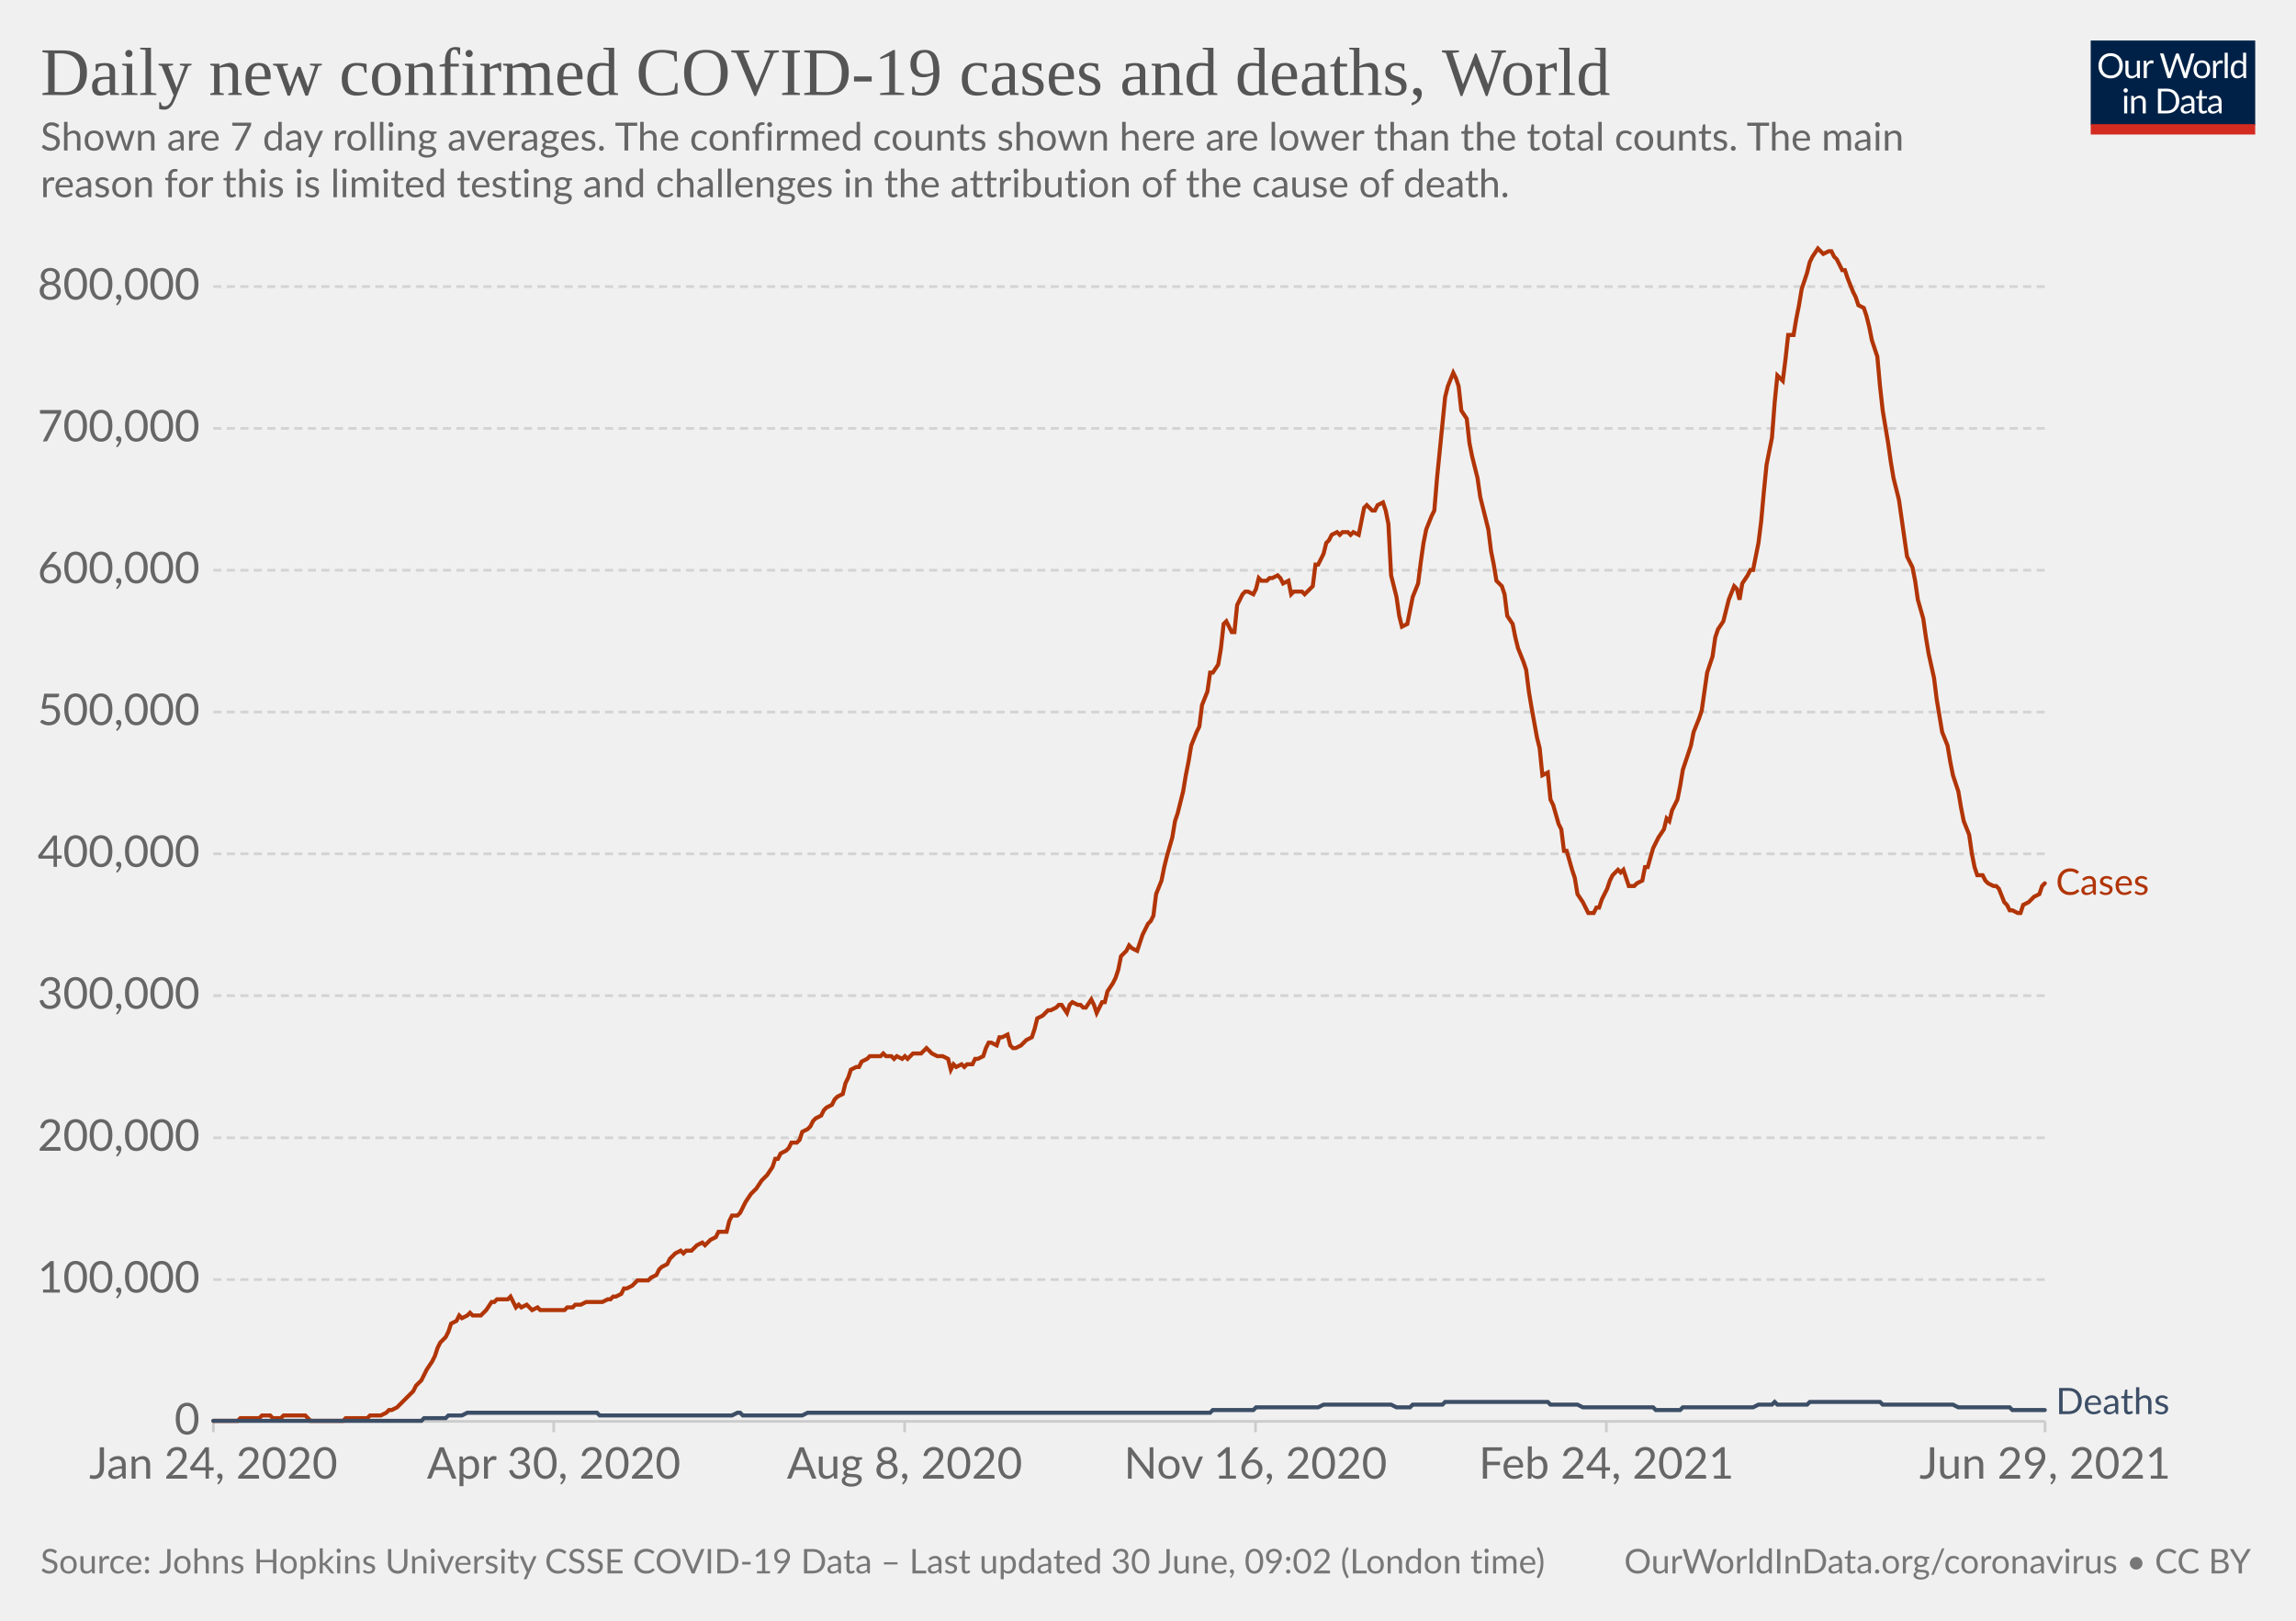
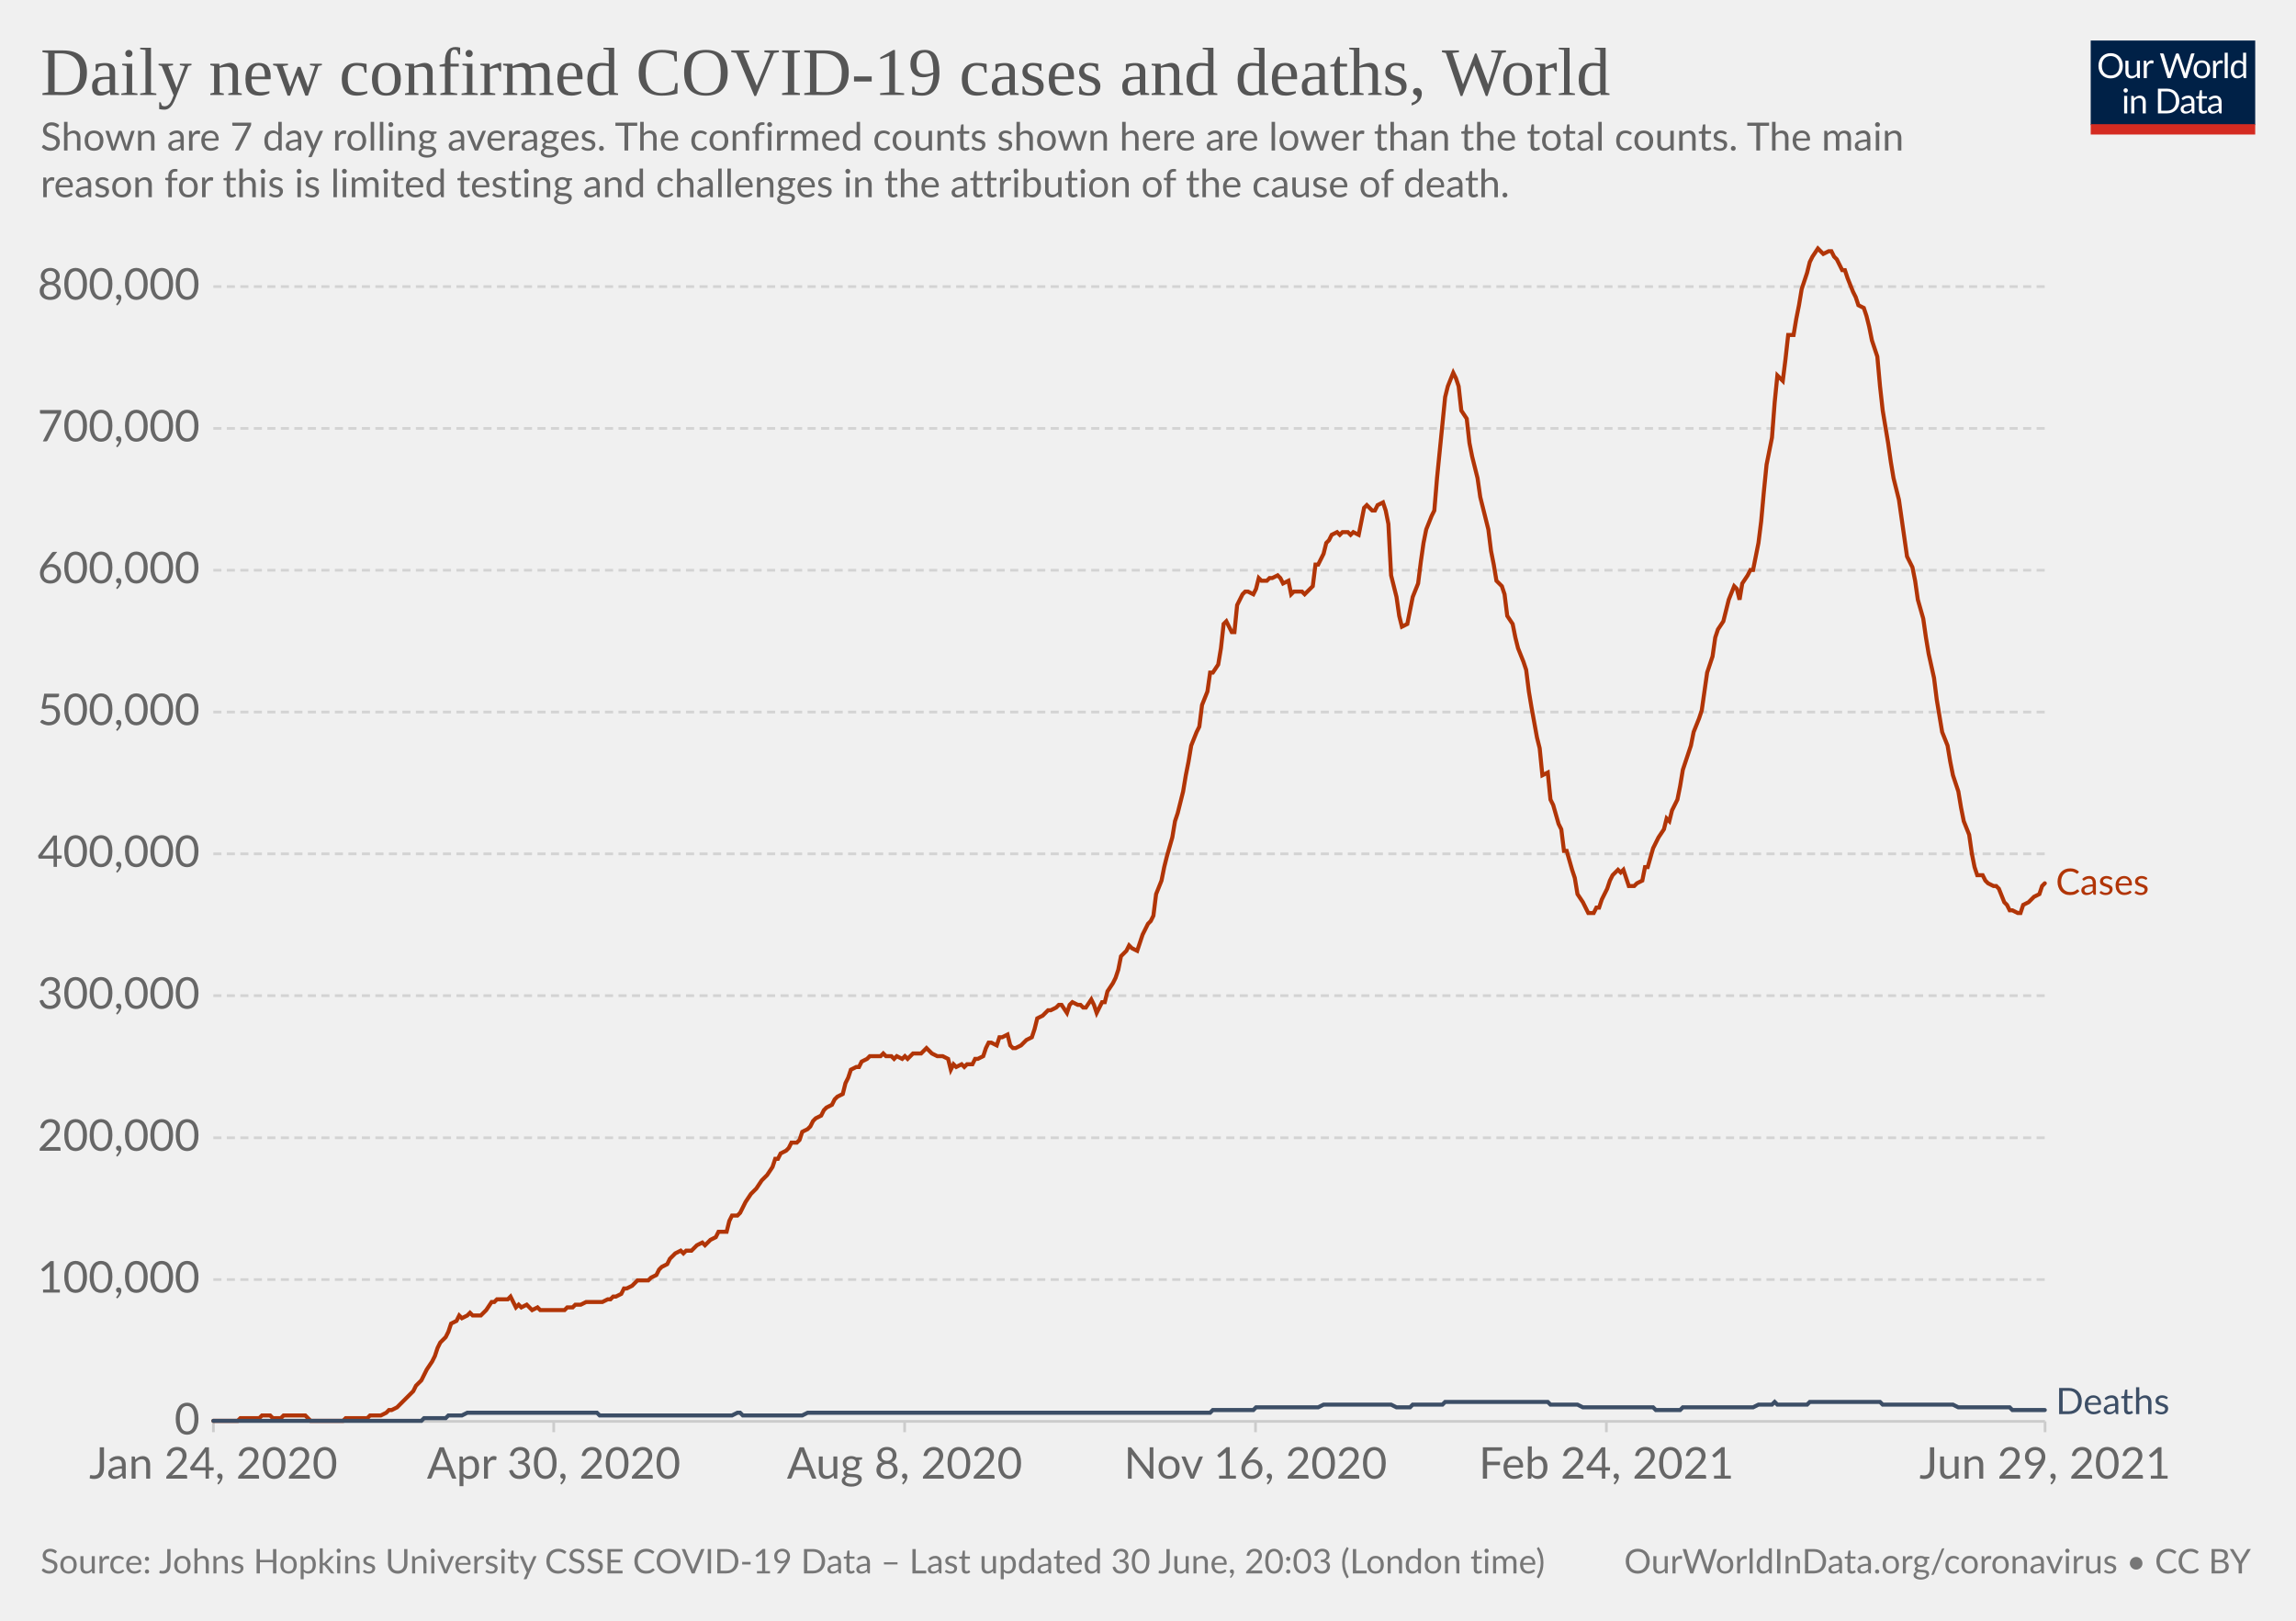
<svg xmlns="http://www.w3.org/2000/svg" version="1.1" style="background-color:#fff;-webkit-font-smoothing:antialiased" width="850" height="600" viewBox="0 0 850 600" font-family="Lato,'Helvetica Neue',Helvetica,Arial,sans-serif" font-size="18" text-rendering="optimizeLegibility">
  <g class="HeaderView">
    <g transform="matrix(.29 0 0 .29 774 15)">
      <svg className="owidLog" width="210" height="120" viewBox="0 0 210 120" fill="none">
        <g clip-path="url(#clip0)">
          <path d="M0 0h210v107.89H0V0z" fill="#002147" />
          <path d="M40.98 32.25c0 2.36-.38 4.53-1.12 6.51a14.26 14.26 0 01-8.1 8.4c-1.9.78-4.02 1.17-6.34 1.17a16.6 16.6 0 01-6.33-1.17 14.31 14.31 0 01-8.08-8.4 18.29 18.29 0 01-1.12-6.51c0-2.36.38-4.53 1.12-6.5.75-1.97 1.8-3.67 3.17-5.1a14.32 14.32 0 014.9-3.34c1.92-.8 4.03-1.19 6.34-1.19 2.32 0 4.43.4 6.34 1.19 1.92.8 3.56 1.9 4.93 3.34a14.87 14.87 0 013.17 5.1 18.1 18.1 0 011.12 6.5zm-4.38 0c0-1.94-.26-3.68-.8-5.22a10.91 10.91 0 00-2.24-3.89 9.68 9.68 0 00-3.52-2.46 11.95 11.95 0 00-4.62-.86c-1.68 0-3.21.28-4.6.86a9.88 9.88 0 00-3.54 2.46 10.91 10.91 0 00-2.24 3.9c-.53 1.53-.8 3.27-.8 5.2 0 1.94.27 3.68.8 5.22a11.17 11.17 0 002.24 3.9 10.01 10.01 0 003.55 2.44c1.38.56 2.9.83 4.6.83s3.24-.27 4.61-.83a9.8 9.8 0 003.52-2.44 11.17 11.17 0 002.25-3.9c.53-1.54.8-3.28.8-5.21zm26.22-6.54V48H60.5c-.56 0-.9-.27-1.05-.81l-.31-2.4a12.45 12.45 0 01-3.26 2.6c-1.2.64-2.58.96-4.13.96-1.22 0-2.3-.2-3.24-.6a6.52 6.52 0 01-2.33-1.7 7.37 7.37 0 01-1.43-2.67c-.3-1.04-.46-2.2-.46-3.45V25.7h3.91v14.22c0 1.68.38 2.99 1.15 3.91.77.93 1.96 1.39 3.54 1.39 1.16 0 2.24-.27 3.23-.82a10.42 10.42 0 002.8-2.28V25.7h3.91zm8.61 4.47a9.94 9.94 0 012.6-3.56 5.64 5.64 0 013.76-1.3c.47 0 .92.05 1.34.15.44.1.83.27 1.17.49l-.3 2.92c-.09.37-.3.55-.66.55-.2 0-.5-.04-.9-.13a6.21 6.21 0 00-3.24.18 4.23 4.23 0 00-1.47.92c-.42.4-.81.9-1.17 1.5-.33.58-.64 1.26-.92 2.02V48H67.7V25.71h2.25c.42 0 .72.08.88.25.16.16.27.44.33.83l.26 3.39zm61.16-13.7L122.75 48h-3.82l-7.99-24.05a21.95 21.95 0 01-.42-1.58 38.36 38.36 0 01-.44 1.58L102.05 48h-3.83L88.4 16.47h3.54c.38 0 .7.1.95.29.26.2.43.43.5.73l6.52 21.9.28 1.28.29 1.46.3-1.46.38-1.27 7.41-21.91c.1-.25.26-.48.51-.69.27-.22.58-.33.95-.33h1.23c.38 0 .69.1.92.29a1.77 1.77 0 01.53.73l7.4 21.9a28.4 28.4 0 01.68 2.62 29.52 29.52 0 01.52-2.61l6.54-21.91a1.31 1.31 0 01.48-.7c.27-.21.58-.32.95-.32h3.32zm9.35 8.88c1.63 0 3.1.27 4.4.82a9.43 9.43 0 015.46 5.94c.5 1.4.74 2.98.74 4.73 0 1.76-.25 3.34-.74 4.75a9.43 9.43 0 01-5.46 5.92c-1.3.52-2.77.79-4.4.79-1.64 0-3.12-.27-4.44-.8a9.42 9.42 0 01-3.35-2.3c-.92-1-1.63-2.2-2.13-3.61-.49-1.41-.73-3-.73-4.75s.24-3.33.73-4.73c.5-1.43 1.2-2.64 2.13-3.63a9.4 9.4 0 013.35-2.31c1.32-.55 2.8-.82 4.44-.82zm0 19.89c2.2 0 3.84-.73 4.93-2.2 1.08-1.48 1.63-3.54 1.63-6.18 0-2.66-.55-4.72-1.63-6.2-1.09-1.49-2.73-2.23-4.93-2.23-1.12 0-2.09.2-2.93.57a5.71 5.71 0 00-2.06 1.65 7.5 7.5 0 00-1.24 2.67c-.26 1.04-.4 2.22-.4 3.54 0 2.64.55 4.7 1.64 6.18 1.1 1.47 2.76 2.2 4.99 2.2zm17.97-15.07a9.94 9.94 0 012.6-3.56 5.64 5.64 0 013.76-1.3c.47 0 .91.05 1.34.15.44.1.83.27 1.16.49l-.28 2.92c-.09.37-.31.55-.66.55-.2 0-.5-.04-.9-.13a6.2 6.2 0 00-3.24.18 4.23 4.23 0 00-1.47.92c-.43.4-.82.9-1.17 1.5a13.1 13.1 0 00-.92 2.02V48h-3.94V25.71h2.24c.43 0 .72.08.88.25.17.16.28.44.33.83l.27 3.39zm15.04-14.59V48h-3.92V15.6h3.92zm19.55 15.43a6.22 6.22 0 00-2.38-2.05 6.7 6.7 0 00-2.86-.6c-2.07 0-3.66.75-4.77 2.23-1.12 1.48-1.68 3.6-1.68 6.33 0 1.46.13 2.7.38 3.74a7.29 7.29 0 001.1 2.56 4.35 4.35 0 001.78 1.45c.7.3 1.5.46 2.4.46 1.29 0 2.41-.3 3.36-.88a9.6 9.6 0 002.67-2.49V31.02zm3.91-15.43V48h-2.33c-.56 0-.9-.27-1.06-.81l-.35-2.71a12.13 12.13 0 01-3.25 2.77 8.28 8.28 0 01-4.23 1.06 7.31 7.31 0 01-6.14-2.9c-.73-.96-1.3-2.15-1.69-3.57a18.35 18.35 0 01.07-9.48 11.29 11.29 0 011.89-3.7 8.7 8.7 0 017.06-3.34 7.96 7.96 0 016.12 2.62V15.59h3.91zM46.61 70.71V93H42.7V70.71h3.91zm.84-7c0 .39-.08.75-.24 1.09a2.81 2.81 0 01-1.52 1.47 2.67 2.67 0 01-2.16 0 2.9 2.9 0 01-1.45-1.47 2.67 2.67 0 010-2.16c.15-.35.35-.65.6-.9.25-.27.53-.47.85-.62a2.67 2.67 0 012.16 0c.35.15.65.35.9.62.27.25.47.55.62.9.16.34.24.7.24 1.08zm7.97 10.24c.49-.54 1-1.04 1.54-1.48a9.85 9.85 0 013.66-1.84 8.96 8.96 0 015.43.35c.94.4 1.72.97 2.33 1.71a7.36 7.36 0 011.43 2.67c.32 1.04.49 2.19.49 3.45V93h-3.94V78.81c0-1.69-.4-3-1.17-3.92-.76-.93-1.93-1.4-3.5-1.4a6.6 6.6 0 00-3.25.83c-1 .56-1.92 1.31-2.77 2.27V93h-3.94V70.71h2.35c.56 0 .9.28 1.04.82l.3 2.42zm57.7 3.3c0 2.36-.37 4.5-1.11 6.44a14.3 14.3 0 01-3.17 4.98 14.1 14.1 0 01-4.93 3.2c-1.9.76-4.02 1.13-6.33 1.13H85.8V61.47h11.77c2.31 0 4.42.39 6.33 1.15a13.8 13.8 0 018.1 8.18 17.75 17.75 0 011.12 6.45zm-4.37 0c0-1.94-.26-3.67-.8-5.2a10.94 10.94 0 00-2.23-3.87 9.57 9.57 0 00-3.53-2.42 12.23 12.23 0 00-4.61-.83h-7.5v24.62h7.5c1.7 0 3.24-.28 4.61-.84a9.7 9.7 0 003.53-2.4 10.94 10.94 0 002.24-3.87c.53-1.53.8-3.26.8-5.2zm19.8 5.72c-1.8.06-3.34.2-4.62.44-1.26.22-2.3.51-3.1.88-.8.36-1.37.8-1.74 1.3-.35.5-.53 1.05-.53 1.67 0 .58.1 1.1.3 1.52a3 3 0 00.76 1.05c.34.27.73.46 1.17.6a6.13 6.13 0 001.45.17 7.28 7.28 0 003.5-.81 11.95 11.95 0 002.82-2.2v-4.62zm-12.65-9.11a12.73 12.73 0 013.98-2.66c1.43-.59 3-.88 4.73-.88 1.25 0 2.36.2 3.33.61a6.81 6.81 0 013.94 4.38c.33 1.04.5 2.19.5 3.43V93h-1.74a1.8 1.8 0 01-.88-.18c-.2-.13-.36-.38-.48-.74l-.44-2.12-1.72 1.46a9.48 9.48 0 01-3.74 1.7c-.69.15-1.46.23-2.3.23-.87 0-1.69-.12-2.45-.35a5.34 5.34 0 01-3.34-2.93 6.64 6.64 0 01-.49-2.64c0-.88.25-1.72.73-2.53a6.33 6.33 0 012.35-2.17c1.09-.63 2.5-1.15 4.25-1.54 1.75-.41 3.89-.65 6.42-.7v-1.75c0-1.73-.37-3.03-1.12-3.91-.75-.9-1.84-1.34-3.28-1.34-.97 0-1.78.12-2.44.37-.64.23-1.2.5-1.7.81l-1.23.82c-.33.23-.67.35-1 .35-.27 0-.5-.07-.69-.2a2.1 2.1 0 01-.48-.53l-.7-1.25zm27.67 19.5c-1.76 0-3.12-.5-4.07-1.48-.94-.98-1.41-2.4-1.41-4.25V74h-2.68a.9.9 0 01-.6-.2c-.16-.14-.24-.36-.24-.66v-1.56l3.65-.46.9-6.89a.9.9 0 01.29-.52.88.88 0 01.62-.22H142v7.67h6.44V74H142v13.38c0 .94.22 1.63.68 2.09.45.45 1.04.68 1.76.68a3.21 3.21 0 001.85-.53l.55-.35c.16-.12.3-.18.41-.18.2 0 .4.13.55.38l1.15 1.87a7.45 7.45 0 01-2.44 1.5 8.53 8.53 0 01-2.95.52zm19.68-10.4c-1.8.07-3.34.21-4.62.45-1.26.22-2.3.51-3.1.88-.8.36-1.37.8-1.74 1.3-.35.5-.53 1.05-.53 1.67 0 .58.1 1.1.3 1.52a2.9 2.9 0 00.76 1.05c.34.27.73.46 1.17.6a6.13 6.13 0 001.45.17 7.3 7.3 0 003.5-.81 12.04 12.04 0 002.82-2.2v-4.62zm-12.65-9.1a12.72 12.72 0 013.99-2.66c1.42-.59 3-.88 4.72-.88 1.25 0 2.36.2 3.33.61a6.81 6.81 0 013.94 4.38c.33 1.04.5 2.19.5 3.43V93h-1.74a1.8 1.8 0 01-.88-.18c-.2-.13-.36-.38-.48-.74l-.44-2.12-1.72 1.46a9.48 9.48 0 01-3.74 1.7c-.69.15-1.46.23-2.3.23-.87 0-1.69-.12-2.45-.35a5.33 5.33 0 01-3.34-2.93 6.62 6.62 0 01-.49-2.64c0-.88.25-1.72.73-2.53a6.33 6.33 0 012.35-2.17c1.09-.63 2.5-1.15 4.25-1.54a31.2 31.2 0 016.42-.7v-1.75c0-1.73-.37-3.03-1.12-3.91-.75-.9-1.84-1.34-3.28-1.34-.97 0-1.78.12-2.44.37-.64.23-1.2.5-1.7.81l-1.22.82c-.34.23-.68.35-1.02.35-.26 0-.49-.07-.68-.2a1.88 1.88 0 01-.48-.53l-.7-1.25zM40.98 32.25c0 2.36-.38 4.53-1.12 6.51a14.26 14.26 0 01-8.1 8.4c-1.9.78-4.02 1.17-6.34 1.17a16.6 16.6 0 01-6.33-1.17 14.31 14.31 0 01-8.08-8.4 18.29 18.29 0 01-1.12-6.51c0-2.36.38-4.53 1.12-6.5.75-1.97 1.8-3.67 3.17-5.1a14.32 14.32 0 014.9-3.34c1.92-.8 4.03-1.19 6.34-1.19 2.32 0 4.43.4 6.34 1.19 1.92.8 3.56 1.9 4.93 3.34a14.87 14.87 0 013.17 5.1 18.1 18.1 0 011.12 6.5zm-4.38 0c0-1.94-.26-3.68-.8-5.22a10.91 10.91 0 00-2.24-3.89 9.68 9.68 0 00-3.52-2.46 11.95 11.95 0 00-4.62-.86c-1.68 0-3.21.28-4.6.86a9.88 9.88 0 00-3.54 2.46 10.91 10.91 0 00-2.24 3.9c-.53 1.53-.8 3.27-.8 5.2 0 1.94.27 3.68.8 5.22a11.17 11.17 0 002.24 3.9 10.01 10.01 0 003.55 2.44c1.38.56 2.9.83 4.6.83s3.24-.27 4.61-.83a9.8 9.8 0 003.52-2.44 11.17 11.17 0 002.25-3.9c.53-1.54.8-3.28.8-5.21zm26.22-6.54V48H60.5c-.56 0-.9-.27-1.05-.81l-.31-2.4a12.45 12.45 0 01-3.26 2.6c-1.2.64-2.58.96-4.13.96-1.22 0-2.3-.2-3.24-.6a6.52 6.52 0 01-2.33-1.7 7.37 7.37 0 01-1.43-2.67c-.3-1.04-.46-2.2-.46-3.45V25.7h3.91v14.22c0 1.68.38 2.99 1.15 3.91.77.93 1.96 1.39 3.54 1.39 1.16 0 2.24-.27 3.23-.82a10.42 10.42 0 002.8-2.28V25.7h3.91zm8.61 4.47a9.94 9.94 0 012.6-3.56 5.64 5.64 0 013.76-1.3c.47 0 .92.05 1.34.15.44.1.83.27 1.17.49l-.3 2.92c-.09.37-.3.55-.66.55-.2 0-.5-.04-.9-.13a6.21 6.21 0 00-3.24.18 4.23 4.23 0 00-1.47.92c-.42.4-.81.9-1.17 1.5-.33.58-.64 1.26-.92 2.02V48H67.7V25.71h2.25c.42 0 .72.08.88.25.16.16.27.44.33.83l.26 3.39zm61.16-13.7L122.75 48h-3.82l-7.99-24.05a21.95 21.95 0 01-.42-1.58 38.36 38.36 0 01-.44 1.58L102.05 48h-3.83L88.4 16.47h3.54c.38 0 .7.1.95.29.26.2.43.43.5.73l6.52 21.9.28 1.28.29 1.46.3-1.46.38-1.27 7.41-21.91c.1-.25.26-.48.51-.69.27-.22.58-.33.95-.33h1.23c.38 0 .69.1.92.29a1.77 1.77 0 01.53.73l7.4 21.9a28.4 28.4 0 01.68 2.62 29.52 29.52 0 01.52-2.61l6.54-21.91a1.31 1.31 0 01.48-.7c.27-.21.58-.32.95-.32h3.32zm9.35 8.88c1.63 0 3.1.27 4.4.82a9.43 9.43 0 015.46 5.94c.5 1.4.74 2.98.74 4.73 0 1.76-.25 3.34-.74 4.75a9.43 9.43 0 01-5.46 5.92c-1.3.52-2.77.79-4.4.79-1.64 0-3.12-.27-4.44-.8a9.42 9.42 0 01-3.35-2.3c-.92-1-1.63-2.2-2.13-3.61-.49-1.41-.73-3-.73-4.75s.24-3.33.73-4.73c.5-1.43 1.2-2.64 2.13-3.63a9.4 9.4 0 013.35-2.31c1.32-.55 2.8-.82 4.44-.82zm0 19.89c2.2 0 3.84-.73 4.93-2.2 1.08-1.48 1.63-3.54 1.63-6.18 0-2.66-.55-4.72-1.63-6.2-1.09-1.49-2.73-2.23-4.93-2.23-1.12 0-2.09.2-2.93.57a5.71 5.71 0 00-2.06 1.65 7.5 7.5 0 00-1.24 2.67c-.26 1.04-.4 2.22-.4 3.54 0 2.64.55 4.7 1.64 6.18 1.1 1.47 2.76 2.2 4.99 2.2zm17.97-15.07a9.94 9.94 0 012.6-3.56 5.64 5.64 0 013.76-1.3c.47 0 .91.05 1.34.15.44.1.83.27 1.16.49l-.28 2.92c-.09.37-.31.55-.66.55-.2 0-.5-.04-.9-.13a6.2 6.2 0 00-3.24.18 4.23 4.23 0 00-1.47.92c-.43.4-.82.9-1.17 1.5a13.1 13.1 0 00-.92 2.02V48h-3.94V25.71h2.24c.43 0 .72.08.88.25.17.16.28.44.33.83l.27 3.39zm15.04-14.59V48h-3.92V15.6h3.92zm19.55 15.43a6.22 6.22 0 00-2.38-2.05 6.7 6.7 0 00-2.86-.6c-2.07 0-3.66.75-4.77 2.23-1.12 1.48-1.68 3.6-1.68 6.33 0 1.46.13 2.7.38 3.74a7.29 7.29 0 001.1 2.56 4.35 4.35 0 001.78 1.45c.7.3 1.5.46 2.4.46 1.29 0 2.41-.3 3.36-.88a9.6 9.6 0 002.67-2.49V31.02zm3.91-15.43V48h-2.33c-.56 0-.9-.27-1.06-.81l-.35-2.71a12.13 12.13 0 01-3.25 2.77 8.28 8.28 0 01-4.23 1.06 7.31 7.31 0 01-6.14-2.9c-.73-.96-1.3-2.15-1.69-3.57a18.35 18.35 0 01.07-9.48 11.29 11.29 0 011.89-3.7 8.7 8.7 0 017.06-3.34 7.96 7.96 0 016.12 2.62V15.59h3.91zM46.61 70.71V93H42.7V70.71h3.91zm.84-7c0 .39-.08.75-.24 1.09a2.81 2.81 0 01-1.52 1.47 2.67 2.67 0 01-2.16 0 2.9 2.9 0 01-1.45-1.47 2.67 2.67 0 010-2.16c.15-.35.35-.65.6-.9.25-.27.53-.47.85-.62a2.67 2.67 0 012.16 0c.35.15.65.35.9.62.27.25.47.55.62.9.16.34.24.7.24 1.08zm7.97 10.24c.49-.54 1-1.04 1.54-1.48a9.85 9.85 0 013.66-1.84 8.96 8.96 0 015.43.35c.94.4 1.72.97 2.33 1.71a7.36 7.36 0 011.43 2.67c.32 1.04.49 2.19.49 3.45V93h-3.94V78.81c0-1.69-.4-3-1.17-3.92-.76-.93-1.93-1.4-3.5-1.4a6.6 6.6 0 00-3.25.83c-1 .56-1.92 1.31-2.77 2.27V93h-3.94V70.71h2.35c.56 0 .9.28 1.04.82l.3 2.42zm57.7 3.3c0 2.36-.37 4.5-1.11 6.44a14.3 14.3 0 01-3.17 4.98 14.1 14.1 0 01-4.93 3.2c-1.9.76-4.02 1.13-6.33 1.13H85.8V61.47h11.77c2.31 0 4.42.39 6.33 1.15a13.8 13.8 0 018.1 8.18 17.75 17.75 0 011.12 6.45zm-4.37 0c0-1.94-.26-3.67-.8-5.2a10.94 10.94 0 00-2.23-3.87 9.57 9.57 0 00-3.53-2.42 12.23 12.23 0 00-4.61-.83h-7.5v24.62h7.5c1.7 0 3.24-.28 4.61-.84a9.7 9.7 0 003.53-2.4 10.94 10.94 0 002.24-3.87c.53-1.53.8-3.26.8-5.2zm19.8 5.72c-1.8.06-3.34.2-4.62.44-1.26.22-2.3.51-3.1.88-.8.36-1.37.8-1.74 1.3-.35.5-.53 1.05-.53 1.67 0 .58.1 1.1.3 1.52a3 3 0 00.76 1.05c.34.27.73.46 1.17.6a6.13 6.13 0 001.45.17 7.28 7.28 0 003.5-.81 11.95 11.95 0 002.82-2.2v-4.62zm-12.65-9.11a12.73 12.73 0 013.98-2.66c1.43-.59 3-.88 4.73-.88 1.25 0 2.36.2 3.33.61a6.81 6.81 0 013.94 4.38c.33 1.04.5 2.19.5 3.43V93h-1.74a1.8 1.8 0 01-.88-.18c-.2-.13-.36-.38-.48-.74l-.44-2.12-1.72 1.46a9.48 9.48 0 01-3.74 1.7c-.69.15-1.46.23-2.3.23-.87 0-1.69-.12-2.45-.35a5.34 5.34 0 01-3.34-2.93 6.64 6.64 0 01-.49-2.64c0-.88.25-1.72.73-2.53a6.33 6.33 0 012.35-2.17c1.09-.63 2.5-1.15 4.25-1.54 1.75-.41 3.89-.65 6.42-.7v-1.75c0-1.73-.37-3.03-1.12-3.91-.75-.9-1.84-1.34-3.28-1.34-.97 0-1.78.12-2.44.37-.64.23-1.2.5-1.7.81l-1.23.82c-.33.23-.67.35-1 .35-.27 0-.5-.07-.69-.2a2.1 2.1 0 01-.48-.53l-.7-1.25zm27.67 19.5c-1.76 0-3.12-.5-4.07-1.48-.94-.98-1.41-2.4-1.41-4.25V74h-2.68a.9.9 0 01-.6-.2c-.16-.14-.24-.36-.24-.66v-1.56l3.65-.46.9-6.89a.9.9 0 01.29-.52.88.88 0 01.62-.22H142v7.67h6.44V74H142v13.38c0 .94.22 1.63.68 2.09.45.45 1.04.68 1.76.68a3.21 3.21 0 001.85-.53l.55-.35c.16-.12.3-.18.41-.18.2 0 .4.13.55.38l1.15 1.87a7.45 7.45 0 01-2.44 1.5 8.53 8.53 0 01-2.95.52zm19.68-10.4c-1.8.07-3.34.21-4.62.45-1.26.22-2.3.51-3.1.88-.8.36-1.37.8-1.74 1.3-.35.5-.53 1.05-.53 1.67 0 .58.1 1.1.3 1.52a2.9 2.9 0 00.76 1.05c.34.27.73.46 1.17.6a6.13 6.13 0 001.45.17 7.3 7.3 0 003.5-.81 12.04 12.04 0 002.82-2.2v-4.62zm-12.65-9.1a12.72 12.72 0 013.99-2.66c1.42-.59 3-.88 4.72-.88 1.25 0 2.36.2 3.33.61a6.81 6.81 0 013.94 4.38c.33 1.04.5 2.19.5 3.43V93h-1.74a1.8 1.8 0 01-.88-.18c-.2-.13-.36-.38-.48-.74l-.44-2.12-1.72 1.46a9.48 9.48 0 01-3.74 1.7c-.69.15-1.46.23-2.3.23-.87 0-1.69-.12-2.45-.35a5.33 5.33 0 01-3.34-2.93 6.62 6.62 0 01-.49-2.64c0-.88.25-1.72.73-2.53a6.33 6.33 0 012.35-2.17c1.09-.63 2.5-1.15 4.25-1.54a31.2 31.2 0 016.42-.7v-1.75c0-1.73-.37-3.03-1.12-3.91-.75-.9-1.84-1.34-3.28-1.34-.97 0-1.78.12-2.44.37-.64.23-1.2.5-1.7.81l-1.22.82c-.34.23-.68.35-1.02.35-.26 0-.49-.07-.68-.2a1.88 1.88 0 01-.48-.53l-.7-1.25zM40.98 32.25c0 2.36-.38 4.53-1.12 6.51a14.26 14.26 0 01-8.1 8.4c-1.9.78-4.02 1.17-6.34 1.17a16.6 16.6 0 01-6.33-1.17 14.31 14.31 0 01-8.08-8.4 18.29 18.29 0 01-1.12-6.51c0-2.36.38-4.53 1.12-6.5.75-1.97 1.8-3.67 3.17-5.1a14.32 14.32 0 014.9-3.34c1.92-.8 4.03-1.19 6.34-1.19 2.32 0 4.43.4 6.34 1.19 1.92.8 3.56 1.9 4.93 3.34a14.87 14.87 0 013.17 5.1 18.1 18.1 0 011.12 6.5zm-4.38 0c0-1.94-.26-3.68-.8-5.22a10.91 10.91 0 00-2.24-3.89 9.68 9.68 0 00-3.52-2.46 11.95 11.95 0 00-4.62-.86c-1.68 0-3.21.28-4.6.86a9.88 9.88 0 00-3.54 2.46 10.91 10.91 0 00-2.24 3.9c-.53 1.53-.8 3.27-.8 5.2 0 1.94.27 3.68.8 5.22a11.17 11.17 0 002.24 3.9 10.01 10.01 0 003.55 2.44c1.38.56 2.9.83 4.6.83s3.24-.27 4.61-.83a9.8 9.8 0 003.52-2.44 11.17 11.17 0 002.25-3.9c.53-1.54.8-3.28.8-5.21zm26.22-6.54V48H60.5c-.56 0-.9-.27-1.05-.81l-.31-2.4a12.45 12.45 0 01-3.26 2.6c-1.2.64-2.58.96-4.13.96-1.22 0-2.3-.2-3.24-.6a6.52 6.52 0 01-2.33-1.7 7.37 7.37 0 01-1.43-2.67c-.3-1.04-.46-2.2-.46-3.45V25.7h3.91v14.22c0 1.68.38 2.99 1.15 3.91.77.93 1.96 1.39 3.54 1.39 1.16 0 2.24-.27 3.23-.82a10.42 10.42 0 002.8-2.28V25.7h3.91zm8.61 4.47a9.94 9.94 0 012.6-3.56 5.64 5.64 0 013.76-1.3c.47 0 .92.05 1.34.15.44.1.83.27 1.17.49l-.3 2.92c-.09.37-.3.55-.66.55-.2 0-.5-.04-.9-.13a6.21 6.21 0 00-3.24.18 4.23 4.23 0 00-1.47.92c-.42.4-.81.9-1.17 1.5-.33.58-.64 1.26-.92 2.02V48H67.7V25.71h2.25c.42 0 .72.08.88.25.16.16.27.44.33.83l.26 3.39zm61.16-13.7L122.75 48h-3.82l-7.99-24.05a21.95 21.95 0 01-.42-1.58 38.36 38.36 0 01-.44 1.58L102.05 48h-3.83L88.4 16.47h3.54c.38 0 .7.1.95.29.26.2.43.43.5.73l6.52 21.9.28 1.28.29 1.46.3-1.46.38-1.27 7.41-21.91c.1-.25.26-.48.51-.69.27-.22.58-.33.95-.33h1.23c.38 0 .69.1.92.29a1.77 1.77 0 01.53.73l7.4 21.9a28.4 28.4 0 01.68 2.62 29.52 29.52 0 01.52-2.61l6.54-21.91a1.31 1.31 0 01.48-.7c.27-.21.58-.32.95-.32h3.32zm9.35 8.88c1.63 0 3.1.27 4.4.82a9.43 9.43 0 015.46 5.94c.5 1.4.74 2.98.74 4.73 0 1.76-.25 3.34-.74 4.75a9.43 9.43 0 01-5.46 5.92c-1.3.52-2.77.79-4.4.79-1.64 0-3.12-.27-4.44-.8a9.42 9.42 0 01-3.35-2.3c-.92-1-1.63-2.2-2.13-3.61-.49-1.41-.73-3-.73-4.75s.24-3.33.73-4.73c.5-1.43 1.2-2.64 2.13-3.63a9.4 9.4 0 013.35-2.31c1.32-.55 2.8-.82 4.44-.82zm0 19.89c2.2 0 3.84-.73 4.93-2.2 1.08-1.48 1.63-3.54 1.63-6.18 0-2.66-.55-4.72-1.63-6.2-1.09-1.49-2.73-2.23-4.93-2.23-1.12 0-2.09.2-2.93.57a5.71 5.71 0 00-2.06 1.65 7.5 7.5 0 00-1.24 2.67c-.26 1.04-.4 2.22-.4 3.54 0 2.64.55 4.7 1.64 6.18 1.1 1.47 2.76 2.2 4.99 2.2zm17.97-15.07a9.94 9.94 0 012.6-3.56 5.64 5.64 0 013.76-1.3c.47 0 .91.05 1.34.15.44.1.83.27 1.16.49l-.28 2.92c-.09.37-.31.55-.66.55-.2 0-.5-.04-.9-.13a6.2 6.2 0 00-3.24.18 4.23 4.23 0 00-1.47.92c-.43.4-.82.9-1.17 1.5a13.1 13.1 0 00-.92 2.02V48h-3.94V25.71h2.24c.43 0 .72.08.88.25.17.16.28.44.33.83l.27 3.39zm15.04-14.59V48h-3.92V15.6h3.92zm19.55 15.43a6.22 6.22 0 00-2.38-2.05 6.7 6.7 0 00-2.86-.6c-2.07 0-3.66.75-4.77 2.23-1.12 1.48-1.68 3.6-1.68 6.33 0 1.46.13 2.7.38 3.74a7.29 7.29 0 001.1 2.56 4.35 4.35 0 001.78 1.45c.7.3 1.5.46 2.4.46 1.29 0 2.41-.3 3.36-.88a9.6 9.6 0 002.67-2.49V31.02zm3.91-15.43V48h-2.33c-.56 0-.9-.27-1.06-.81l-.35-2.71a12.13 12.13 0 01-3.25 2.77 8.28 8.28 0 01-4.23 1.06 7.31 7.31 0 01-6.14-2.9c-.73-.96-1.3-2.15-1.69-3.57a18.35 18.35 0 01.07-9.48 11.29 11.29 0 011.89-3.7 8.7 8.7 0 017.06-3.34 7.96 7.96 0 016.12 2.62V15.59h3.91zM46.61 70.71V93H42.7V70.71h3.91zm.84-7c0 .39-.08.75-.24 1.09a2.81 2.81 0 01-1.52 1.47 2.67 2.67 0 01-2.16 0 2.9 2.9 0 01-1.45-1.47 2.67 2.67 0 010-2.16c.15-.35.35-.65.6-.9.25-.27.53-.47.85-.62a2.67 2.67 0 012.16 0c.35.15.65.35.9.62.27.25.47.55.62.9.16.34.24.7.24 1.08zm7.97 10.24c.49-.54 1-1.04 1.54-1.48a9.85 9.85 0 013.66-1.84 8.96 8.96 0 015.43.35c.94.4 1.72.97 2.33 1.71a7.36 7.36 0 011.43 2.67c.32 1.04.49 2.19.49 3.45V93h-3.94V78.81c0-1.69-.4-3-1.17-3.92-.76-.93-1.93-1.4-3.5-1.4a6.6 6.6 0 00-3.25.83c-1 .56-1.92 1.31-2.77 2.27V93h-3.94V70.71h2.35c.56 0 .9.28 1.04.82l.3 2.42zm57.7 3.3c0 2.36-.37 4.5-1.11 6.44a14.3 14.3 0 01-3.17 4.98 14.1 14.1 0 01-4.93 3.2c-1.9.76-4.02 1.13-6.33 1.13H85.8V61.47h11.77c2.31 0 4.42.39 6.33 1.15a13.8 13.8 0 018.1 8.18 17.75 17.75 0 011.12 6.45zm-4.37 0c0-1.94-.26-3.67-.8-5.2a10.94 10.94 0 00-2.23-3.87 9.57 9.57 0 00-3.53-2.42 12.23 12.23 0 00-4.61-.83h-7.5v24.62h7.5c1.7 0 3.24-.28 4.61-.84a9.7 9.7 0 003.53-2.4 10.94 10.94 0 002.24-3.87c.53-1.53.8-3.26.8-5.2zm19.8 5.72c-1.8.06-3.34.2-4.62.44-1.26.22-2.3.51-3.1.88-.8.36-1.37.8-1.74 1.3-.35.5-.53 1.05-.53 1.67 0 .58.1 1.1.3 1.52a3 3 0 00.76 1.05c.34.27.73.46 1.17.6a6.13 6.13 0 001.45.17 7.28 7.28 0 003.5-.81 11.95 11.95 0 002.82-2.2v-4.62zm-12.65-9.11a12.73 12.73 0 013.98-2.66c1.43-.59 3-.88 4.73-.88 1.25 0 2.36.2 3.33.61a6.81 6.81 0 013.94 4.38c.33 1.04.5 2.19.5 3.43V93h-1.74a1.8 1.8 0 01-.88-.18c-.2-.13-.36-.38-.48-.74l-.44-2.12-1.72 1.46a9.48 9.48 0 01-3.74 1.7c-.69.15-1.46.23-2.3.23-.87 0-1.69-.12-2.45-.35a5.34 5.34 0 01-3.34-2.93 6.64 6.64 0 01-.49-2.64c0-.88.25-1.72.73-2.53a6.33 6.33 0 012.35-2.17c1.09-.63 2.5-1.15 4.25-1.54 1.75-.41 3.89-.65 6.42-.7v-1.75c0-1.73-.37-3.03-1.12-3.91-.75-.9-1.84-1.34-3.28-1.34-.97 0-1.78.12-2.44.37-.64.23-1.2.5-1.7.81l-1.23.82c-.33.23-.67.35-1 .35-.27 0-.5-.07-.69-.2a2.1 2.1 0 01-.48-.53l-.7-1.25zm27.67 19.5c-1.76 0-3.12-.5-4.07-1.48-.94-.98-1.41-2.4-1.41-4.25V74h-2.68a.9.9 0 01-.6-.2c-.16-.14-.24-.36-.24-.66v-1.56l3.65-.46.9-6.89a.9.9 0 01.29-.52.88.88 0 01.62-.22H142v7.67h6.44V74H142v13.38c0 .94.22 1.63.68 2.09.45.45 1.04.68 1.76.68a3.21 3.21 0 001.85-.53l.55-.35c.16-.12.3-.18.41-.18.2 0 .4.13.55.38l1.15 1.87a7.45 7.45 0 01-2.44 1.5 8.53 8.53 0 01-2.95.52zm19.68-10.4c-1.8.07-3.34.21-4.62.45-1.26.22-2.3.51-3.1.88-.8.36-1.37.8-1.74 1.3-.35.5-.53 1.05-.53 1.67 0 .58.1 1.1.3 1.52a2.9 2.9 0 00.76 1.05c.34.27.73.46 1.17.6a6.13 6.13 0 001.45.17 7.3 7.3 0 003.5-.81 12.04 12.04 0 002.82-2.2v-4.62zm-12.65-9.1a12.72 12.72 0 013.99-2.66c1.42-.59 3-.88 4.72-.88 1.25 0 2.36.2 3.33.61a6.81 6.81 0 013.94 4.38c.33 1.04.5 2.19.5 3.43V93h-1.74a1.8 1.8 0 01-.88-.18c-.2-.13-.36-.38-.48-.74l-.44-2.12-1.72 1.46a9.48 9.48 0 01-3.74 1.7c-.69.15-1.46.23-2.3.23-.87 0-1.69-.12-2.45-.35a5.33 5.33 0 01-3.34-2.93 6.62 6.62 0 01-.49-2.64c0-.88.25-1.72.73-2.53a6.33 6.33 0 012.35-2.17c1.09-.63 2.5-1.15 4.25-1.54a31.2 31.2 0 016.42-.7v-1.75c0-1.73-.37-3.03-1.12-3.91-.75-.9-1.84-1.34-3.28-1.34-.97 0-1.78.12-2.44.37-.64.23-1.2.5-1.7.81l-1.22.82c-.34.23-.68.35-1.02.35-.26 0-.49-.07-.68-.2a1.88 1.88 0 01-.48-.53l-.7-1.25z" fill="#fff" />
          <path fill="#D42B21" d="M0 106.79h210V120H0z" />
        </g>
        <defs>
          <clipPath id="clip0">
            <path fill="#fff" d="M0 0h210v120H0z" />
          </clipPath>
        </defs>
      </svg>
    </g>
    <a href="https://ourworldindata.org/grapher/daily-covid-cases-deaths-7-day-ra?country=~OWID_WRL" target="_blank" rel="noopener" font-family="&quot;Playfair Display&quot;,Georgia,&quot;Times New Roman&quot;,serif">
      <text font-size="25.2" x="15" y="35.2" fill="#555">
        <tspan x="15" y="35.16">Daily new confirmed COVID-19 cases and deaths, World</tspan>
      </text>
    </a>
    <text font-size="14.4" x="15" y="55.7" fill="#666">
      <tspan x="15" y="55.72">Shown are 7 day rolling averages. The confirmed counts shown here are lower than the total counts. The main</tspan>
      <tspan x="15" y="73">reason for this is limited testing and challenges in the attribution of the cause of death.</tspan>
    </text>
  </g>
  <g class="LineChart">
    <defs>
      <clipPath id="a">
        <path d="M68.97 74.2h830v910.4h-830z" />
      </clipPath>
    </defs>
    <g class="DualAxisView">
      <g class="HorizontalAxis">
        <path stroke="#ccc" d="M79 526.2v4M205 526.2v4M334.9 526.2v4M464.8 526.2v4M594.7 526.2v4M757.1 526.2v4" />
        <text x="79" y="547.4" fill="#666" text-anchor="middle" font-size="16.2">Jan 24, 2020</text>
        <text x="205" y="547.4" fill="#666" text-anchor="middle" font-size="16.2">Apr 30, 2020</text>
        <text x="334.9" y="547.4" fill="#666" text-anchor="middle" font-size="16.2">Aug 8, 2020</text>
        <text x="464.8" y="547.4" fill="#666" text-anchor="middle" font-size="16.2">Nov 16, 2020</text>
        <text x="594.7" y="547.4" fill="#666" text-anchor="middle" font-size="16.2">Feb 24, 2021</text>
        <text x="757.1" y="547.4" fill="#666" text-anchor="middle" font-size="16.2">Jun 29, 2021</text>
      </g>
      <g class="VerticalAxis" fill="#666" dominant-baseline="middle" text-anchor="end" font-size="16.2">
        <text x="73.97" y="526.2">0</text>
        <text x="73.97" y="473.7">100,000</text>
        <text x="73.97" y="421.2">200,000</text>
        <text x="73.97" y="368.6">300,000</text>
        <text x="73.97" y="316.1">400,000</text>
        <text x="73.97" y="263.6">500,000</text>
        <text x="73.97" y="211.1">600,000</text>
        <text x="73.97" y="158.6">700,000</text>
        <text x="73.97" y="106.1">800,000</text>
      </g>
      <g class="AxisGridLines horizontalLines">
        <path stroke="#ccc" d="M78.97 526.2h678.1" />
        <path stroke="#d3d3d3" stroke-dasharray="3,2" d="M78.97 473.7h678.1M78.97 421.2h678.1M78.97 368.6h678.1M78.97 316.1h678.1M78.97 263.6h678.1M78.97 211.1h678.1M78.97 158.6h678.1M78.97 106.1h678.1" />
      </g>
    </g>
    <g clip-path="url(#a)">
      <g class="LineLabels" cursor="default">
        <g class="legendMark">
          <text font-size="13.5" x="761.1" y="331.3" fill="#B13507">
            <tspan x="761.07" y="331.25">Cases</tspan>
          </text>
        </g>
        <g class="legendMark">
          <text font-size="13.5" x="761.1" y="523.5" fill="#3C4E66">
            <tspan x="761.07" y="523.5">Deaths</tspan>
          </text>
        </g>
      </g>
      <g class="Lines">
        <g>
          <path stroke-linecap="round" stroke="#ddd" d="M79 526h9l1-1h7l1-1h3l1 1h3l1-1h8l1 1 1 1h12l1-1h8l1-1h4l2-1 1-1h1l2-1 1-1 1-1 1-1 2-2 1-1 1-2 2-2 1-2 1-2 2-3 1-2 1-3 1-2 2-2 1-2 1-3 2-1 1-2 1 1 2-1 1-1 1 1h3l1-1 1-1 2-3h1l1-1h4l1-1 2 4 1-1 1 1 2-1 1 1 1 1 2-1 1 1h9l1-1h2l1-1h2l2-1h6l2-1h1l1-1h1l2-1 1-2h1l2-1 1-1 1-1h4l1-1 2-1 1-2 1-1 2-1 1-2 1-1 1-1 2-1 1 1 1-1h2l1-1 1-1 2-1 1 1 1-1 1-1 2-1 1-2h3l1-4 1-2h2l1-1 1-2 1-2 2-3 1-1 1-1 2-3 1-1 1-1 2-3 1-3h1l1-2 2-1 1-1 1-2h2l1-1 1-3 2-1 1-1 1-2 1-1 2-1 1-2 1-1 2-1 1-2 1-1 2-1 1-4 1-2 1-3 2-1h1l1-2 2-1 1-1h4l1-1 1 1h2l1 1 1-1 2 1 1-1 1 1 2-2h3l2-2 1 1 1 1 2 1h2l2 1 1 4 1-2 1 1 2-1 1 1 1-1h2l1-2h1l2-1 1-3 1-2h1l2 1 1-3h1l2-1 1 4 1 1h1l2-1 1-1 1-1 2-1 1-3 1-4 2-1 1-1 1-1h1l2-1 1-1h1l2 3 1-3 1-1 2 1h1l1 1h1l2-3 1 2 1 3 2-4h1l1-4 2-3 1-2 1-3 1-5 2-2 1-2 1 1 2 1 1-3 1-3 2-4 1-1 1-2 1-8 2-5 1-5 1-4 2-7 1-6 1-3 2-8 1-6 1-5 1-6 2-5 1-2 1-8 2-5 1-7h1l2-3 1-6 1-9 1-1 2 4h1l1-10 2-4 1-1h1l2 1 1-2 1-4 1 1h2l1-1h1l2-1 1 1 1 2 2-1 1 5 1-1h3l1 1 1-1 2-2 1-8h1l2-4 1-4 1-1 1-2 2-1 1 1 1-1h2l1 1 1-1 2 1 1-5 1-5 1-1 2 2h1l1-2 2-1 1 3 1 5 1 19 2 8 1 7 1 4 2-1 1-5 1-5 2-5 1-8 1-7 1-5 2-5 1-2 1-12 2-20 1-10 1-4 2-5 1 2 1 3 1 9 2 3 1 9 1 5 2 8 1 7 1 4 2 8 1 8 1 5 1 6 2 2 1 3 1 8 2 3 1 5 1 4 2 5 1 3 1 8 1 6 2 11 1 4 1 10 2-1 1 10 1 2 2 7 1 2 1 8h1l2 7 1 3 1 6 2 3 1 2 1 2h2l1-2h1l1-3 2-4 1-3 1-2 2-2 1 1 1-1 2 6h2l1-1 2-1 1-5h1l2-7 1-2 1-2 2-3 1-4 1 1 1-4 2-4 1-5 1-6 2-6 1-3 1-5 2-5 1-3 1-7 1-7 2-6 1-7 1-3 2-3 1-4 1-4 2-5 1 1 1 4 1-6 2-3 1-2h1l2-10 1-8 1-11 1-10 2-10 1-13 1-10 2 2 1-8 1-9h2l1-6 1-5 1-6 2-6 1-4 1-2 2-3 1 1 1 1 2-1h1l1 2 1 1 2 4h1l1 3 2 5 1 2 1 3 2 1 1 3 1 4 1 5 2 6 1 11 1 9 2 12 1 7 1 6 2 8 1 7 1 7 1 7 2 4 1 5 1 7 2 7 1 7 1 6 2 9 1 8 1 6 1 6 2 5 1 6 1 5 2 6 1 6 1 5 2 5 1 7 1 5 1 3h2l1 2 1 1 2 1h1l1 1 2 5 1 1 1 2h1l2 1h1l1-3 2-1 1-1 1-1 2-1 1-3 1-1" fill="none" stroke-width="1" />
        </g>
        <g>
          <path stroke-linecap="round" stroke="#ddd" d="M79 526h77l1-1h8l1-1h5l2-1h48l1 1h49l2-1h1l1 1h22l2-1h149l1-1h15l1-1h23l2-1h25l2 1h5l1-1h11l1-1h38l1 1h10l2 1h26l1 1h9l1-1h26l2-1h5l1-1 1 1h11l1-1h26l1 1h26l2 1h19l1 1h12" fill="none" stroke-width="1" />
        </g>
        <g>
          <path stroke="#B13507" stroke-linecap="round" d="M79 526h9l1-1h7l1-1h3l1 1h3l1-1h8l1 1 1 1h12l1-1h8l1-1h4l2-1 1-1h1l2-1 1-1 1-1 1-1 2-2 1-1 1-2 2-2 1-2 1-2 2-3 1-2 1-3 1-2 2-2 1-2 1-3 2-1 1-2 1 1 2-1 1-1 1 1h3l1-1 1-1 2-3h1l1-1h4l1-1 2 4 1-1 1 1 2-1 1 1 1 1 2-1 1 1h9l1-1h2l1-1h2l2-1h6l2-1h1l1-1h1l2-1 1-2h1l2-1 1-1 1-1h4l1-1 2-1 1-2 1-1 2-1 1-2 1-1 1-1 2-1 1 1 1-1h2l1-1 1-1 2-1 1 1 1-1 1-1 2-1 1-2h3l1-4 1-2h2l1-1 1-2 1-2 2-3 1-1 1-1 2-3 1-1 1-1 2-3 1-3h1l1-2 2-1 1-1 1-2h2l1-1 1-3 2-1 1-1 1-2 1-1 2-1 1-2 1-1 2-1 1-2 1-1 2-1 1-4 1-2 1-3 2-1h1l1-2 2-1 1-1h4l1-1 1 1h2l1 1 1-1 2 1 1-1 1 1 2-2h3l2-2 1 1 1 1 2 1h2l2 1 1 4 1-2 1 1 2-1 1 1 1-1h2l1-2h1l2-1 1-3 1-2h1l2 1 1-3h1l2-1 1 4 1 1h1l2-1 1-1 1-1 2-1 1-3 1-4 2-1 1-1 1-1h1l2-1 1-1h1l2 3 1-3 1-1 2 1h1l1 1h1l2-3 1 2 1 3 2-4h1l1-4 2-3 1-2 1-3 1-5 2-2 1-2 1 1 2 1 1-3 1-3 2-4 1-1 1-2 1-8 2-5 1-5 1-4 2-7 1-6 1-3 2-8 1-6 1-5 1-6 2-5 1-2 1-8 2-5 1-7h1l2-3 1-6 1-9 1-1 2 4h1l1-10 2-4 1-1h1l2 1 1-2 1-4 1 1h2l1-1h1l2-1 1 1 1 2 2-1 1 5 1-1h3l1 1 1-1 2-2 1-8h1l2-4 1-4 1-1 1-2 2-1 1 1 1-1h2l1 1 1-1 2 1 1-5 1-5 1-1 2 2h1l1-2 2-1 1 3 1 5 1 19 2 8 1 7 1 4 2-1 1-5 1-5 2-5 1-8 1-7 1-5 2-5 1-2 1-12 2-20 1-10 1-4 2-5 1 2 1 3 1 9 2 3 1 9 1 5 2 8 1 7 1 4 2 8 1 8 1 5 1 6 2 2 1 3 1 8 2 3 1 5 1 4 2 5 1 3 1 8 1 6 2 11 1 4 1 10 2-1 1 10 1 2 2 7 1 2 1 8h1l2 7 1 3 1 6 2 3 1 2 1 2h2l1-2h1l1-3 2-4 1-3 1-2 2-2 1 1 1-1 2 6h2l1-1 2-1 1-5h1l2-7 1-2 1-2 2-3 1-4 1 1 1-4 2-4 1-5 1-6 2-6 1-3 1-5 2-5 1-3 1-7 1-7 2-6 1-7 1-3 2-3 1-4 1-4 2-5 1 1 1 4 1-6 2-3 1-2h1l2-10 1-8 1-11 1-10 2-10 1-13 1-10 2 2 1-8 1-9h2l1-6 1-5 1-6 2-6 1-4 1-2 2-3 1 1 1 1 2-1h1l1 2 1 1 2 4h1l1 3 2 5 1 2 1 3 2 1 1 3 1 4 1 5 2 6 1 11 1 9 2 12 1 7 1 6 2 8 1 7 1 7 1 7 2 4 1 5 1 7 2 7 1 7 1 6 2 9 1 8 1 6 1 6 2 5 1 6 1 5 2 6 1 6 1 5 2 5 1 7 1 5 1 3h2l1 2 1 1 2 1h1l1 1 2 5 1 1 1 2h1l2 1h1l1-3 2-1 1-1 1-1 2-1 1-3 1-1" fill="none" stroke-width="1.5" />
        </g>
        <g>
          <path stroke="#3C4E66" stroke-linecap="round" d="M79 526h77l1-1h8l1-1h5l2-1h48l1 1h49l2-1h1l1 1h22l2-1h149l1-1h15l1-1h23l2-1h25l2 1h5l1-1h11l1-1h38l1 1h10l2 1h26l1 1h9l1-1h26l2-1h5l1-1 1 1h11l1-1h26l1 1h26l2 1h19l1 1h12" fill="none" stroke-width="1.5" />
        </g>
      </g>
    </g>
  </g>
  <g class="SourcesFooter" fill="#777">
    <g fill="#777">
      <text font-size="12.6" x="15" y="582.5">
-         <tspan x="15" y="582.48">Source: Johns Hopkins University CSSE COVID-19 Data – Last updated 30 June, 09:02 (London time)</tspan>
+         <tspan x="15" y="582.48">Source: Johns Hopkins University CSSE COVID-19 Data – Last updated 30 June, 20:03 (London time)</tspan>
      </text>
    </g>
    <text font-size="12.6" x="601.3" y="582.5">
      <tspan x="601.27" y="582.48">
        <a target="_blank" href="https://ourworldindata.org/coronavirus" fill="#777">OurWorldInData.org/coronavirus</a> • <a class="cclogo" href="http://creativecommons.org/licenses/by/4.0/deed.en_US" target="_blank" fill="#777">CC BY</a>
      </tspan>
    </text>
  </g>
</svg>
